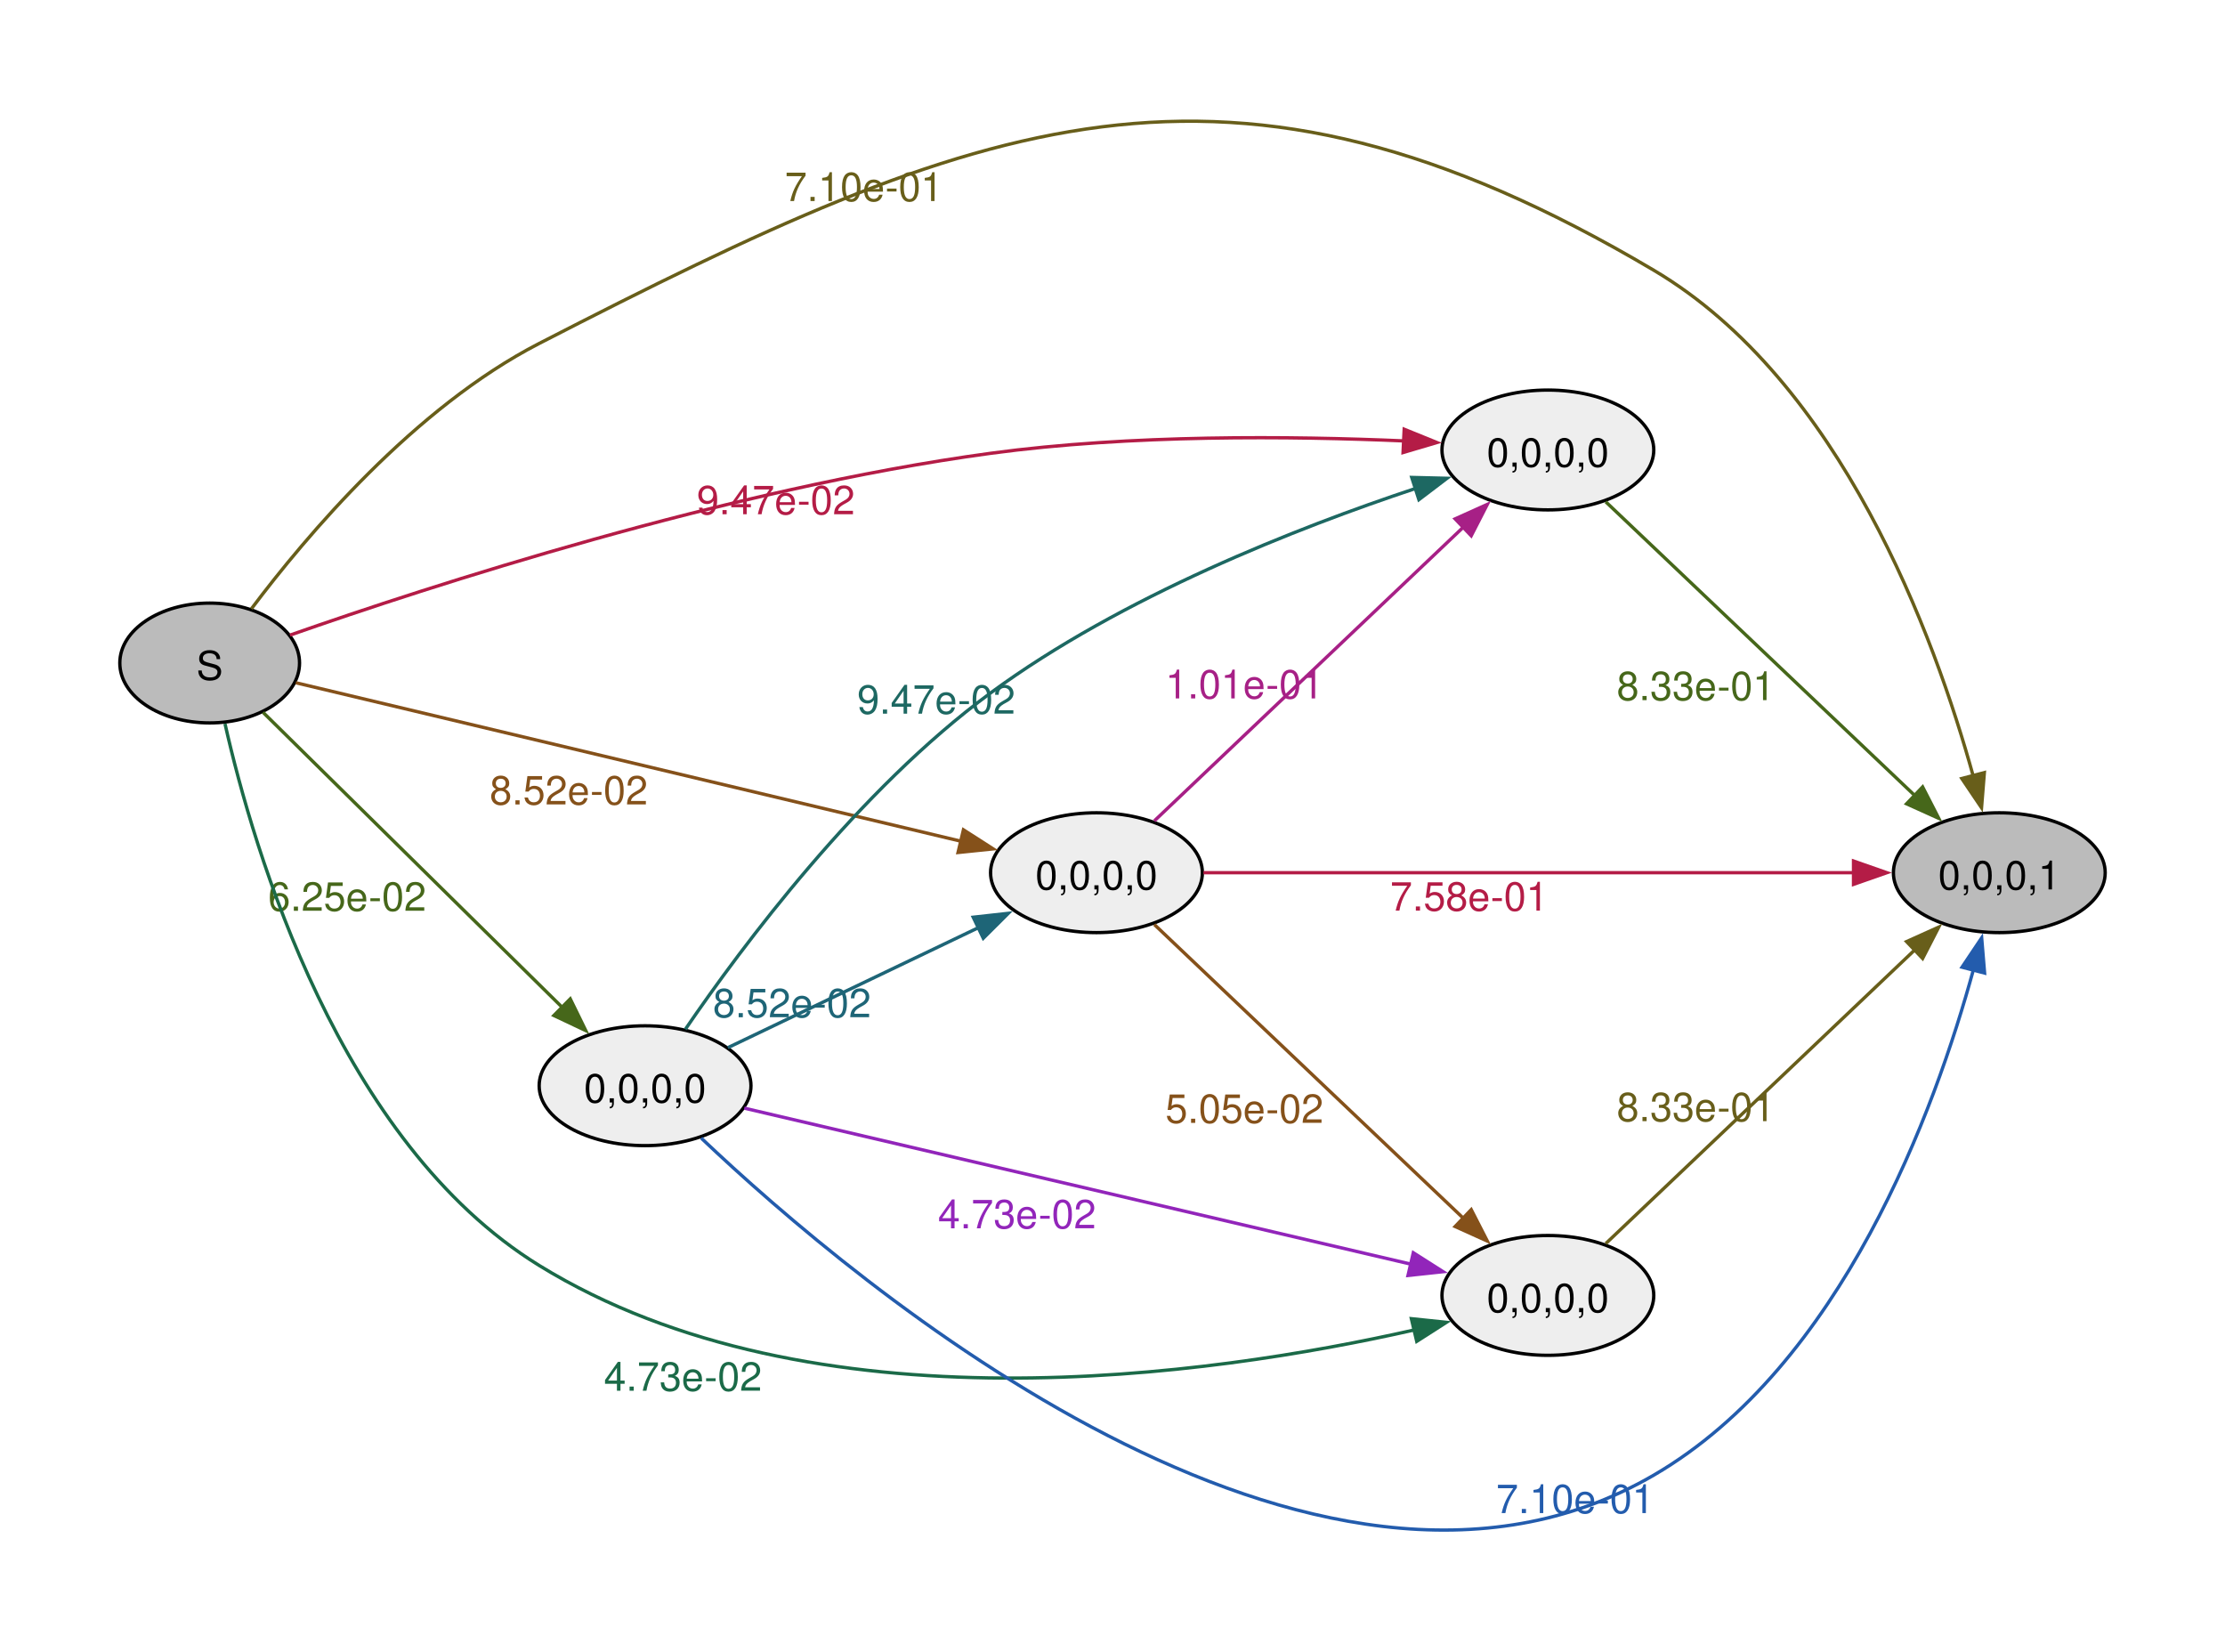
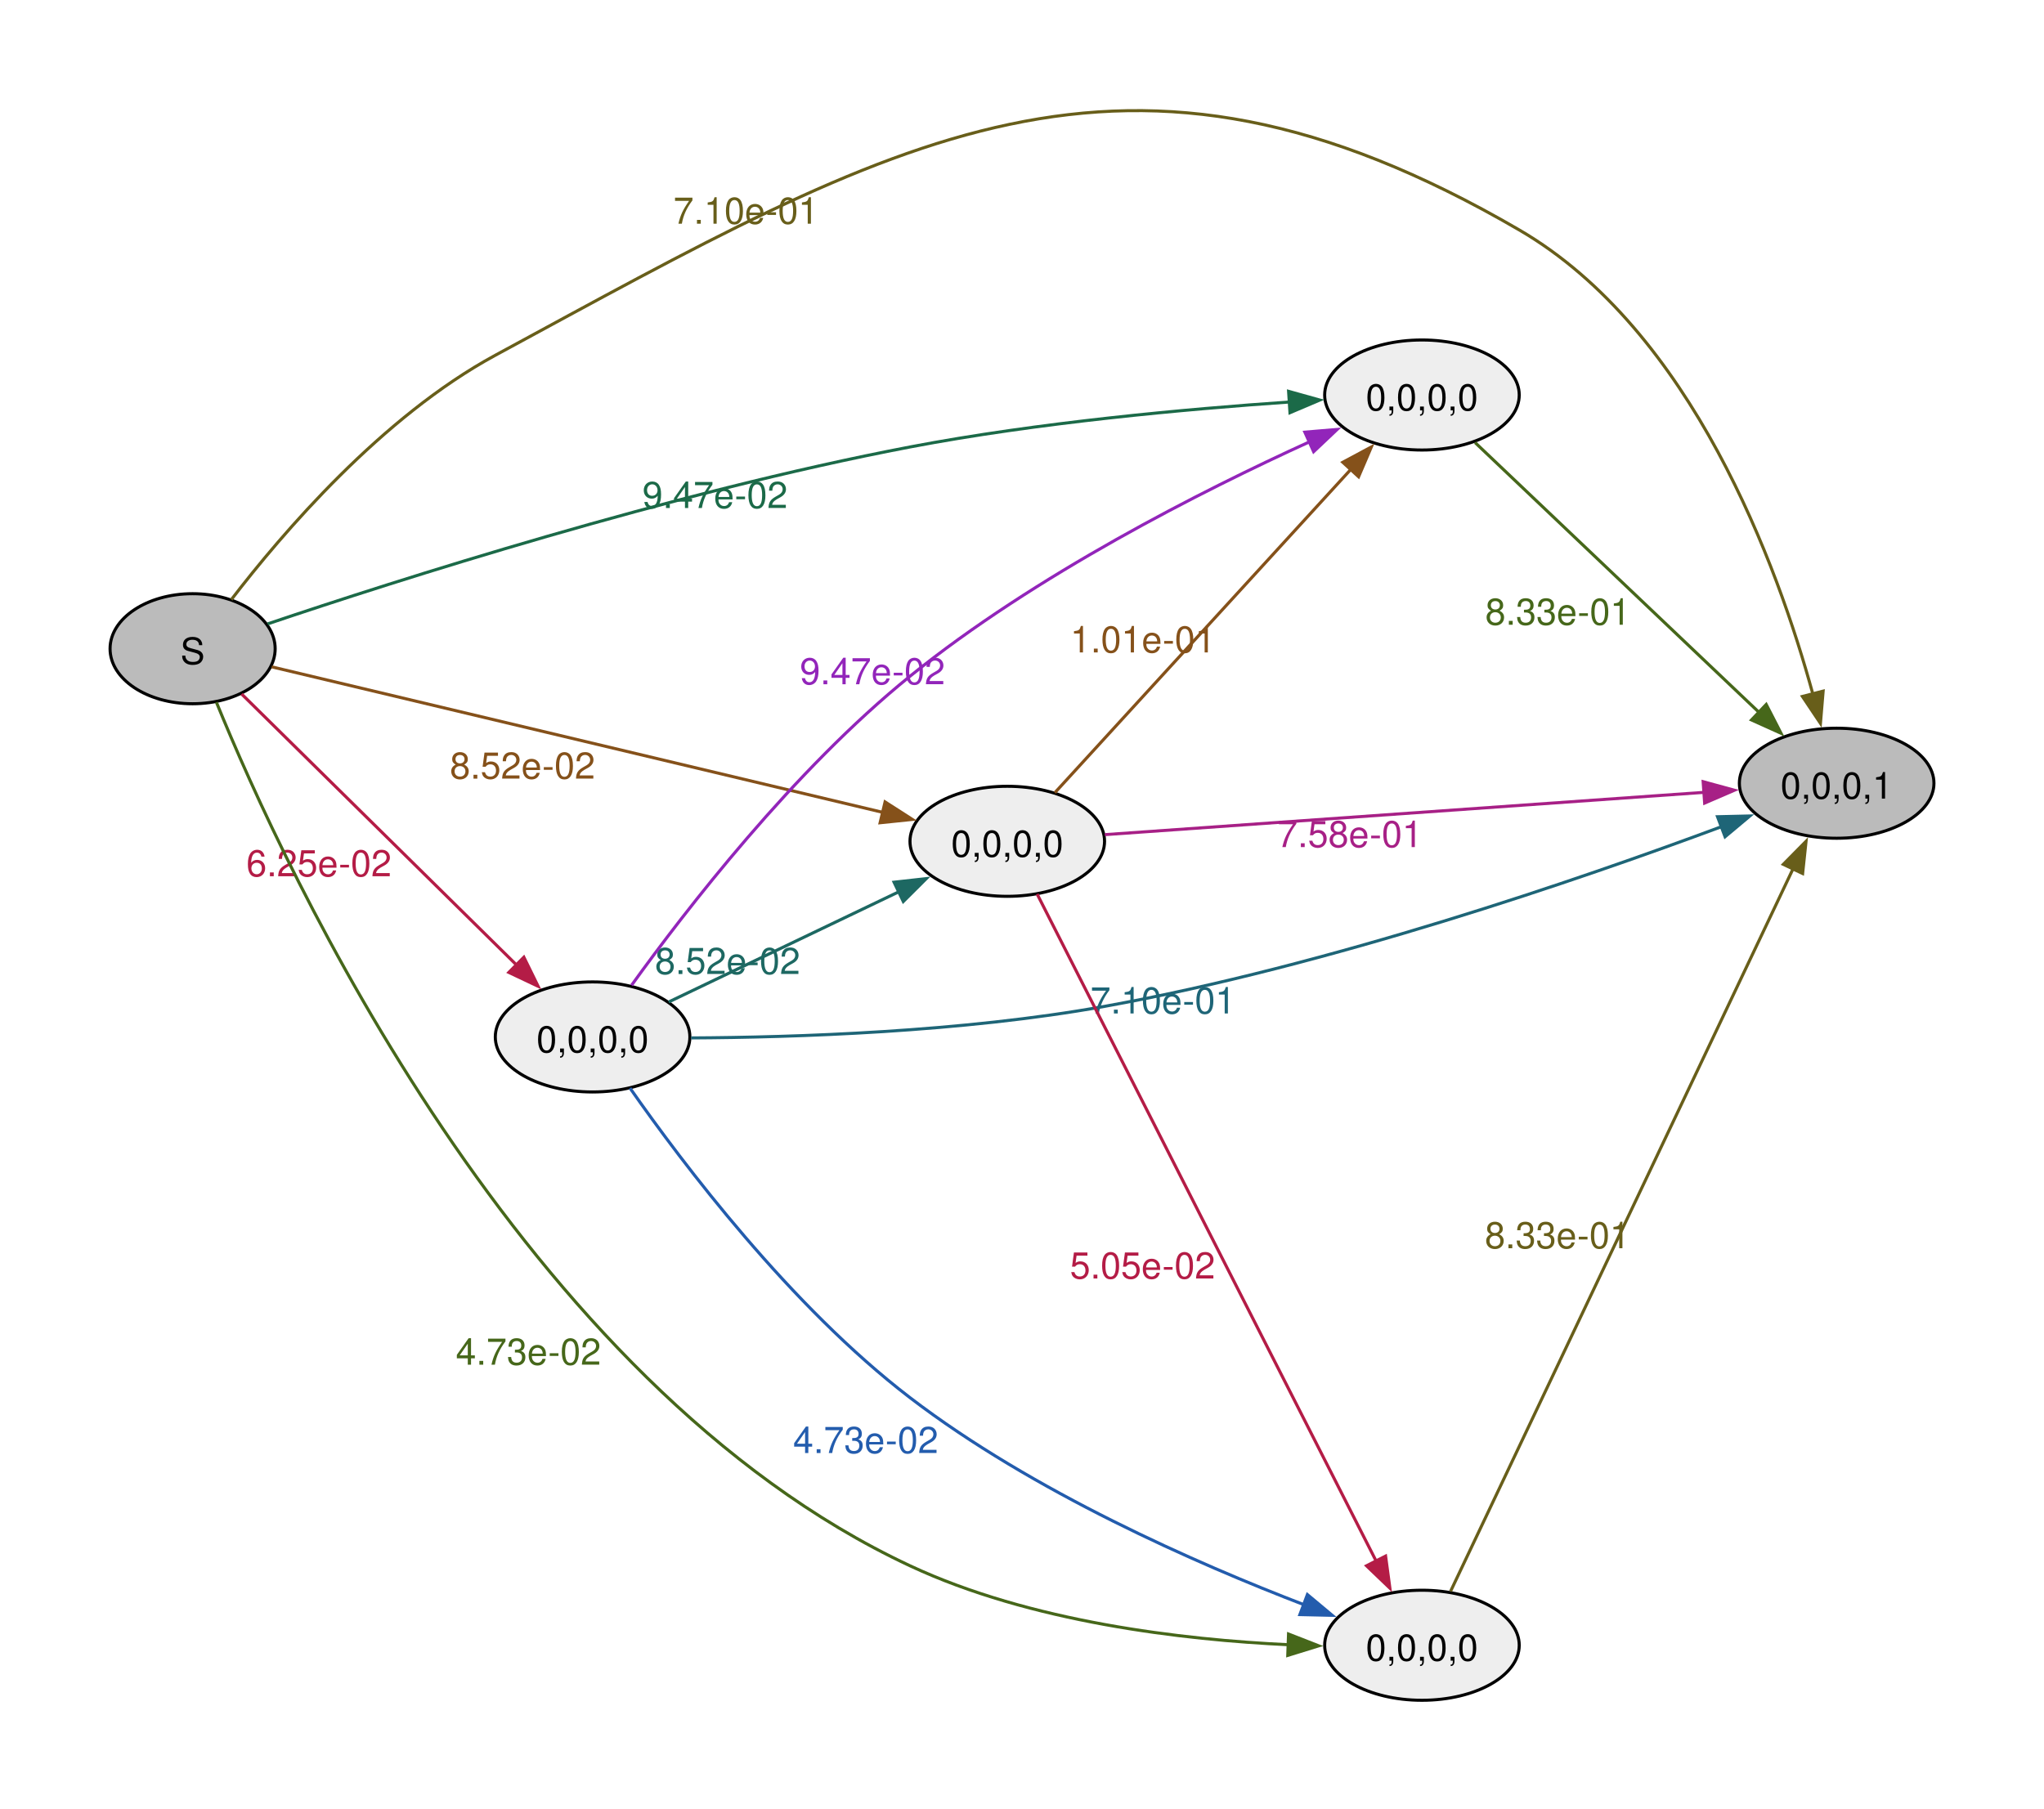
- <svg xmlns="http://www.w3.org/2000/svg" width="504pt" height="374pt" viewBox="0.00 0.00 504.00 374.00">
-   <g id="graph0" class="graph" transform="scale(0.753887 0.753887) rotate(0) translate(36 459.8)">
+ <svg xmlns="http://www.w3.org/2000/svg" width="504pt" height="446pt" viewBox="0.00 0.00 504.00 446.00">
+   <g id="graph0" class="graph" transform="scale(0.753887 0.753887) rotate(0) translate(36 556.22)">
    <g id="node1" class="node">
-       <ellipse fill="#bbbbbb" stroke="black" cx="27" cy="-260.61" rx="27" ry="18" />
-       <text xml:space="preserve" text-anchor="middle" x="27" y="-255.58" font-family="Helvetica,Arial,sans-serif" font-size="12.00">S</text>
+       <ellipse fill="#bbbbbb" stroke="black" cx="27" cy="-344" rx="27" ry="18" />
+       <text xml:space="preserve" text-anchor="middle" x="27" y="-338.98" font-family="Helvetica,Arial,sans-serif" font-size="12.00">S</text>
    </g>
    <g id="node2" class="node">
-       <ellipse fill="#eeeeee" stroke="black" cx="429.08" cy="-324.61" rx="31.82" ry="18" />
-       <text xml:space="preserve" text-anchor="middle" x="429.08" y="-319.58" font-family="Helvetica,Arial,sans-serif" font-size="12.00">0,0,0,0</text>
+       <ellipse fill="#eeeeee" stroke="black" cx="157.82" cy="-217" rx="31.82" ry="18" />
+       <text xml:space="preserve" text-anchor="middle" x="157.82" y="-211.97" font-family="Helvetica,Arial,sans-serif" font-size="12.00">0,0,0,0</text>
    </g>
    <g id="edge1" class="edge">
-       <path fill="none" stroke="#b41c46" d="M51.14,-268.99C92.63,-283.53 182.75,-312.92 261.63,-323.61 303.64,-329.3 352.17,-328.8 385.94,-327.33" />
-       <polygon fill="#b41c46" stroke="#b41c46" points="385.91,-330.84 395.73,-326.85 385.57,-323.84 385.91,-330.84" />
-       <text xml:space="preserve" text-anchor="middle" x="197.12" y="-305.3" font-family="Helvetica,Arial,sans-serif" font-size="12.00" fill="#b41c46">9.47e-02</text>
+       <path fill="none" stroke="#b41c46" d="M43.03,-329.18C65.19,-307.34 106.83,-266.28 133.13,-240.36" />
+       <polygon fill="#b41c46" stroke="#b41c46" points="135.34,-243.09 140,-233.58 130.42,-238.11 135.34,-243.09" />
+       <text xml:space="preserve" text-anchor="middle" x="68.32" y="-269.56" font-family="Helvetica,Arial,sans-serif" font-size="12.00" fill="#b41c46">6.25e-02</text>
    </g>
    <g id="node3" class="node">
-       <ellipse fill="#eeeeee" stroke="black" cx="293.45" cy="-197.61" rx="31.82" ry="18" />
-       <text xml:space="preserve" text-anchor="middle" x="293.45" y="-192.58" font-family="Helvetica,Arial,sans-serif" font-size="12.00">0,0,0,0</text>
+       <ellipse fill="#eeeeee" stroke="black" cx="293.45" cy="-281" rx="31.82" ry="18" />
+       <text xml:space="preserve" text-anchor="middle" x="293.45" y="-275.98" font-family="Helvetica,Arial,sans-serif" font-size="12.00">0,0,0,0</text>
    </g>
    <g id="edge2" class="edge">
-       <path fill="none" stroke="#85511a" d="M52.88,-254.68C98.85,-243.73 197.46,-220.24 252.76,-207.06" />
-       <polygon fill="#85511a" stroke="#85511a" points="253.48,-210.49 262.4,-204.77 251.86,-203.68 253.48,-210.49" />
-       <text xml:space="preserve" text-anchor="middle" x="134.9" y="-218.11" font-family="Helvetica,Arial,sans-serif" font-size="12.00" fill="#85511a">8.52e-02</text>
+       <path fill="none" stroke="#85511a" d="M52.88,-338.07C98.85,-327.12 197.46,-303.63 252.76,-290.46" />
+       <polygon fill="#85511a" stroke="#85511a" points="253.48,-293.88 262.4,-288.16 251.86,-287.07 253.48,-293.88" />
+       <text xml:space="preserve" text-anchor="middle" x="134.9" y="-301.51" font-family="Helvetica,Arial,sans-serif" font-size="12.00" fill="#85511a">8.52e-02</text>
    </g>
    <g id="node4" class="node">
-       <ellipse fill="#bbbbbb" stroke="black" cx="564.72" cy="-197.61" rx="31.82" ry="18" />
-       <text xml:space="preserve" text-anchor="middle" x="564.72" y="-192.58" font-family="Helvetica,Arial,sans-serif" font-size="12.00">0,0,0,1</text>
+       <ellipse fill="#bbbbbb" stroke="black" cx="564.72" cy="-300" rx="31.82" ry="18" />
+       <text xml:space="preserve" text-anchor="middle" x="564.72" y="-294.98" font-family="Helvetica,Arial,sans-serif" font-size="12.00">0,0,0,1</text>
    </g>
    <g id="edge3" class="edge">
-       <path fill="none" stroke="#685e1a" d="M39.53,-276.88C56.02,-298.81 88.51,-337.32 126,-356.61 258.64,-424.84 332.54,-454.59 460.9,-378.61 517.19,-345.29 545.28,-268.62 556.91,-226.54" />
-       <polygon fill="#685e1a" stroke="#685e1a" points="560.23,-227.68 559.38,-217.12 553.45,-225.91 560.23,-227.68" />
-       <text xml:space="preserve" text-anchor="middle" x="223.56" y="-399.4" font-family="Helvetica,Arial,sans-serif" font-size="12.00" fill="#685e1a">7.10e-01</text>
+       <path fill="none" stroke="#685e1a" d="M39.65,-360.05C56.27,-381.72 88.93,-419.92 126,-440 257.86,-511.42 331.3,-556.43 460.9,-481 517.43,-448.1 545.42,-371.25 556.97,-329.04" />
+       <polygon fill="#685e1a" stroke="#685e1a" points="560.3,-330.14 559.42,-319.58 553.52,-328.39 560.3,-330.14" />
+       <text xml:space="preserve" text-anchor="middle" x="207.99" y="-483.04" font-family="Helvetica,Arial,sans-serif" font-size="12.00" fill="#685e1a">7.10e-01</text>
    </g>
    <g id="node5" class="node">
-       <ellipse fill="#eeeeee" stroke="black" cx="157.82" cy="-133.61" rx="31.82" ry="18" />
-       <text xml:space="preserve" text-anchor="middle" x="157.82" y="-128.58" font-family="Helvetica,Arial,sans-serif" font-size="12.00">0,0,0,0</text>
+       <ellipse fill="#eeeeee" stroke="black" cx="429.08" cy="-18" rx="31.82" ry="18" />
+       <text xml:space="preserve" text-anchor="middle" x="429.08" y="-12.97" font-family="Helvetica,Arial,sans-serif" font-size="12.00">0,0,0,0</text>
    </g>
    <g id="edge4" class="edge">
-       <path fill="none" stroke="#46671a" d="M43.03,-245.79C65.19,-223.95 106.83,-182.89 133.13,-156.96" />
-       <polygon fill="#46671a" stroke="#46671a" points="135.34,-159.7 140,-150.18 130.42,-154.71 135.34,-159.7" />
-       <text xml:space="preserve" text-anchor="middle" x="68.32" y="-186.17" font-family="Helvetica,Arial,sans-serif" font-size="12.00" fill="#46671a">6.25e-02</text>
+       <path fill="none" stroke="#46671a" d="M34.78,-326.49C57.11,-271.7 134.27,-103.58 261.63,-44 301.03,-25.57 350.81,-19.78 385.63,-18.16" />
+       <polygon fill="#46671a" stroke="#46671a" points="385.44,-21.67 395.31,-17.81 385.19,-14.68 385.44,-21.67" />
+       <text xml:space="preserve" text-anchor="middle" x="136.83" y="-109.78" font-family="Helvetica,Arial,sans-serif" font-size="12.00" fill="#46671a">4.73e-02</text>
    </g>
    <g id="node6" class="node">
-       <ellipse fill="#eeeeee" stroke="black" cx="429.08" cy="-70.61" rx="31.82" ry="18" />
-       <text xml:space="preserve" text-anchor="middle" x="429.08" y="-65.58" font-family="Helvetica,Arial,sans-serif" font-size="12.00">0,0,0,0</text>
+       <ellipse fill="#eeeeee" stroke="black" cx="429.08" cy="-427" rx="31.82" ry="18" />
+       <text xml:space="preserve" text-anchor="middle" x="429.08" y="-421.98" font-family="Helvetica,Arial,sans-serif" font-size="12.00">0,0,0,0</text>
    </g>
    <g id="edge5" class="edge">
-       <path fill="none" stroke="#1b6a48" d="M31.6,-242.37C40.21,-204.26 65.91,-116.63 126,-79.61 208.04,-29.06 327.85,-46.41 389.01,-60.25" />
-       <polygon fill="#1b6a48" stroke="#1b6a48" points="388.07,-63.62 398.6,-62.52 389.68,-56.81 388.07,-63.62" />
-       <text xml:space="preserve" text-anchor="middle" x="169.2" y="-41.97" font-family="Helvetica,Arial,sans-serif" font-size="12.00" fill="#1b6a48">4.73e-02</text>
+       <path fill="none" stroke="#1b6a48" d="M51.55,-352.13C93.33,-366.21 183.38,-395.07 261.63,-410 303.49,-417.99 352.04,-422.4 385.86,-424.72" />
+       <polygon fill="#1b6a48" stroke="#1b6a48" points="385.46,-428.2 395.66,-425.35 385.91,-421.21 385.46,-428.2" />
+       <text xml:space="preserve" text-anchor="middle" x="197.86" y="-390.03" font-family="Helvetica,Arial,sans-serif" font-size="12.00" fill="#1b6a48">9.47e-02</text>
+     </g>
+     <g id="edge6" class="edge">
+       <path fill="none" stroke="#1d6862" d="M182.71,-228.44C203.67,-238.48 234.41,-253.2 258.03,-264.51" />
+       <polygon fill="#1d6862" stroke="#1d6862" points="256.42,-267.62 266.95,-268.79 259.44,-261.31 256.42,-267.62" />
+       <text xml:space="preserve" text-anchor="middle" x="201.98" y="-237.59" font-family="Helvetica,Arial,sans-serif" font-size="12.00" fill="#1d6862">8.52e-02</text>
+     </g>
+     <g id="edge7" class="edge">
+       <path fill="none" stroke="#1e6577" d="M190.06,-216.68C223.71,-216.85 278.69,-218.59 325.27,-227 398.48,-240.21 480.84,-268.58 527.08,-285.8" />
+       <polygon fill="#1e6577" stroke="#1e6577" points="525.75,-289.04 536.34,-289.29 528.22,-282.49 525.75,-289.04" />
+       <text xml:space="preserve" text-anchor="middle" x="344.37" y="-224.67" font-family="Helvetica,Arial,sans-serif" font-size="12.00" fill="#1e6577">7.10e-01</text>
+     </g>
+     <g id="edge8" class="edge">
+       <path fill="none" stroke="#235cad" d="M170.07,-200.25C187.36,-175.51 222.59,-128.9 261.63,-99 301.75,-68.28 355.38,-44.74 390.79,-31.15" />
+       <polygon fill="#235cad" stroke="#235cad" points="391.61,-34.58 399.74,-27.79 389.15,-28.03 391.61,-34.58" />
+       <text xml:space="preserve" text-anchor="middle" x="247.15" y="-80.88" font-family="Helvetica,Arial,sans-serif" font-size="12.00" fill="#235cad">4.73e-02</text>
+     </g>
+     <g id="edge9" class="edge">
+       <path fill="none" stroke="#9225ba" d="M170.56,-233.9C188.21,-258.41 223.59,-304.27 261.63,-335 302.6,-368.09 357.13,-395.66 392.42,-411.74" />
+       <polygon fill="#9225ba" stroke="#9225ba" points="390.78,-414.85 401.34,-415.74 393.65,-408.46 390.78,-414.85" />
+       <text xml:space="preserve" text-anchor="middle" x="249.36" y="-332.38" font-family="Helvetica,Arial,sans-serif" font-size="12.00" fill="#9225ba">9.47e-02</text>
+     </g>
+     <g id="edge10" class="edge">
+       <path fill="none" stroke="#a72086" d="M325.34,-283.18C373.6,-286.58 466.99,-293.17 521.45,-297.02" />
+       <polygon fill="#a72086" stroke="#a72086" points="521.05,-300.5 531.27,-297.71 521.54,-293.51 521.05,-300.5" />
+       <text xml:space="preserve" text-anchor="middle" x="405.51" y="-279.1" font-family="Helvetica,Arial,sans-serif" font-size="12.00" fill="#a72086">7.58e-01</text>
+     </g>
+     <g id="edge11" class="edge">
+       <path fill="none" stroke="#b41c46" d="M303.22,-263.74C325.87,-219.16 386.5,-99.84 414.08,-45.57" />
+       <polygon fill="#b41c46" stroke="#b41c46" points="417.19,-47.17 418.6,-36.67 410.95,-44 417.19,-47.17" />
+       <text xml:space="preserve" text-anchor="middle" x="337.7" y="-137.98" font-family="Helvetica,Arial,sans-serif" font-size="12.00" fill="#b41c46">5.05e-02</text>
+     </g>
+     <g id="edge12" class="edge">
+       <path fill="none" stroke="#85511a" d="M309.01,-296.9C332.4,-322.46 378.53,-372.86 406,-402.87" />
+       <polygon fill="#85511a" stroke="#85511a" points="403.19,-404.99 412.53,-410 408.36,-400.26 403.19,-404.99" />
+       <text xml:space="preserve" text-anchor="middle" x="337.81" y="-342.78" font-family="Helvetica,Arial,sans-serif" font-size="12.00" fill="#85511a">1.01e-01</text>
+     </g>
+     <g id="edge13" class="edge">
+       <path fill="none" stroke="#685e1a" d="M438.44,-35.64C460.99,-83.22 523.19,-214.47 550.53,-272.17" />
+       <polygon fill="#685e1a" stroke="#685e1a" points="547.27,-273.46 554.71,-281 553.59,-270.46 547.27,-273.46" />
+       <text xml:space="preserve" text-anchor="middle" x="473.41" y="-147.88" font-family="Helvetica,Arial,sans-serif" font-size="12.00" fill="#685e1a">8.33e-01</text>
    </g>
    <g id="edge14" class="edge">
-       <path fill="none" stroke="#46671a" d="M446.47,-309.04C469.74,-286.92 512.52,-246.27 539.47,-220.66" />
-       <polygon fill="#46671a" stroke="#46671a" points="541.68,-223.38 546.52,-213.95 536.86,-218.31 541.68,-223.38" />
-       <text xml:space="preserve" text-anchor="middle" x="473.54" y="-249.45" font-family="Helvetica,Arial,sans-serif" font-size="12.00" fill="#46671a">8.33e-01</text>
-     </g>
-     <g id="edge10" class="edge">
-       <path fill="none" stroke="#a72086" d="M310.84,-213.18C334.11,-235.29 376.88,-275.95 403.83,-301.56" />
-       <polygon fill="#a72086" stroke="#a72086" points="401.22,-303.91 410.88,-308.26 406.05,-298.84 401.22,-303.91" />
-       <text xml:space="preserve" text-anchor="middle" x="337.91" y="-249.96" font-family="Helvetica,Arial,sans-serif" font-size="12.00" fill="#a72086">1.01e-01</text>
-     </g>
-     <g id="edge11" class="edge">
-       <path fill="none" stroke="#b41c46" d="M325.6,-197.61C373.84,-197.61 466.7,-197.61 521.11,-197.61" />
-       <polygon fill="#b41c46" stroke="#b41c46" points="520.92,-201.11 530.92,-197.61 520.92,-194.11 520.92,-201.11" />
-       <text xml:space="preserve" text-anchor="middle" x="405.45" y="-186.21" font-family="Helvetica,Arial,sans-serif" font-size="12.00" fill="#b41c46">7.58e-01</text>
-     </g>
-     <g id="edge12" class="edge">
-       <path fill="none" stroke="#85511a" d="M310.84,-182.04C334.11,-159.92 376.88,-119.27 403.83,-93.66" />
-       <polygon fill="#85511a" stroke="#85511a" points="406.05,-96.38 410.88,-86.95 401.22,-91.31 406.05,-96.38" />
-       <text xml:space="preserve" text-anchor="middle" x="337.91" y="-122.45" font-family="Helvetica,Arial,sans-serif" font-size="12.00" fill="#85511a">5.05e-02</text>
-     </g>
-     <g id="edge6" class="edge">
-       <path fill="none" stroke="#1d6862" d="M169.92,-150.56C187.01,-175.56 222,-222.49 261.63,-251.61 301.1,-280.61 353.89,-301.27 389.35,-313.06" />
-       <polygon fill="#1d6862" stroke="#1d6862" points="388.18,-316.36 398.77,-316.1 390.33,-309.69 388.18,-316.36" />
-       <text xml:space="preserve" text-anchor="middle" x="245.32" y="-245.38" font-family="Helvetica,Arial,sans-serif" font-size="12.00" fill="#1d6862">9.47e-02</text>
-     </g>
-     <g id="edge7" class="edge">
-       <path fill="none" stroke="#1e6577" d="M182.71,-145.05C203.67,-155.09 234.41,-169.81 258.03,-181.12" />
-       <polygon fill="#1e6577" stroke="#1e6577" points="256.42,-184.23 266.95,-185.4 259.44,-177.92 256.42,-184.23" />
-       <text xml:space="preserve" text-anchor="middle" x="201.98" y="-154.19" font-family="Helvetica,Arial,sans-serif" font-size="12.00" fill="#1e6577">8.52e-02</text>
-     </g>
-     <g id="edge8" class="edge">
-       <path fill="none" stroke="#235cad" d="M174.69,-117.88C220.94,-73.99 358.83,42.8 460.9,-16.61 517.43,-49.51 545.42,-126.36 556.97,-168.57" />
-       <polygon fill="#235cad" stroke="#235cad" points="553.52,-169.22 559.42,-178.02 560.3,-167.46 553.52,-169.22" />
-       <text xml:space="preserve" text-anchor="middle" x="437.29" y="-5.21" font-family="Helvetica,Arial,sans-serif" font-size="12.00" fill="#235cad">7.10e-01</text>
-     </g>
-     <g id="edge9" class="edge">
-       <path fill="none" stroke="#9225ba" d="M187.63,-126.87C235.89,-115.57 333.15,-92.82 388.03,-79.98" />
-       <polygon fill="#9225ba" stroke="#9225ba" points="388.65,-83.43 397.59,-77.74 387.06,-76.61 388.65,-83.43" />
-       <text xml:space="preserve" text-anchor="middle" x="269.58" y="-90.77" font-family="Helvetica,Arial,sans-serif" font-size="12.00" fill="#9225ba">4.73e-02</text>
-     </g>
-     <g id="edge13" class="edge">
-       <path fill="none" stroke="#685e1a" d="M446.47,-86.18C469.74,-108.29 512.52,-148.95 539.47,-174.56" />
-       <polygon fill="#685e1a" stroke="#685e1a" points="536.86,-176.91 546.52,-181.26 541.68,-171.84 536.86,-176.91" />
-       <text xml:space="preserve" text-anchor="middle" x="473.54" y="-122.96" font-family="Helvetica,Arial,sans-serif" font-size="12.00" fill="#685e1a">8.33e-01</text>
+       <path fill="none" stroke="#46671a" d="M446.47,-411.43C469.74,-389.31 512.52,-348.66 539.47,-323.05" />
+       <polygon fill="#46671a" stroke="#46671a" points="541.68,-325.77 546.52,-316.35 536.86,-320.7 541.68,-325.77" />
+       <text xml:space="preserve" text-anchor="middle" x="473.54" y="-351.85" font-family="Helvetica,Arial,sans-serif" font-size="12.00" fill="#46671a">8.33e-01</text>
    </g>
  </g>
</svg>
